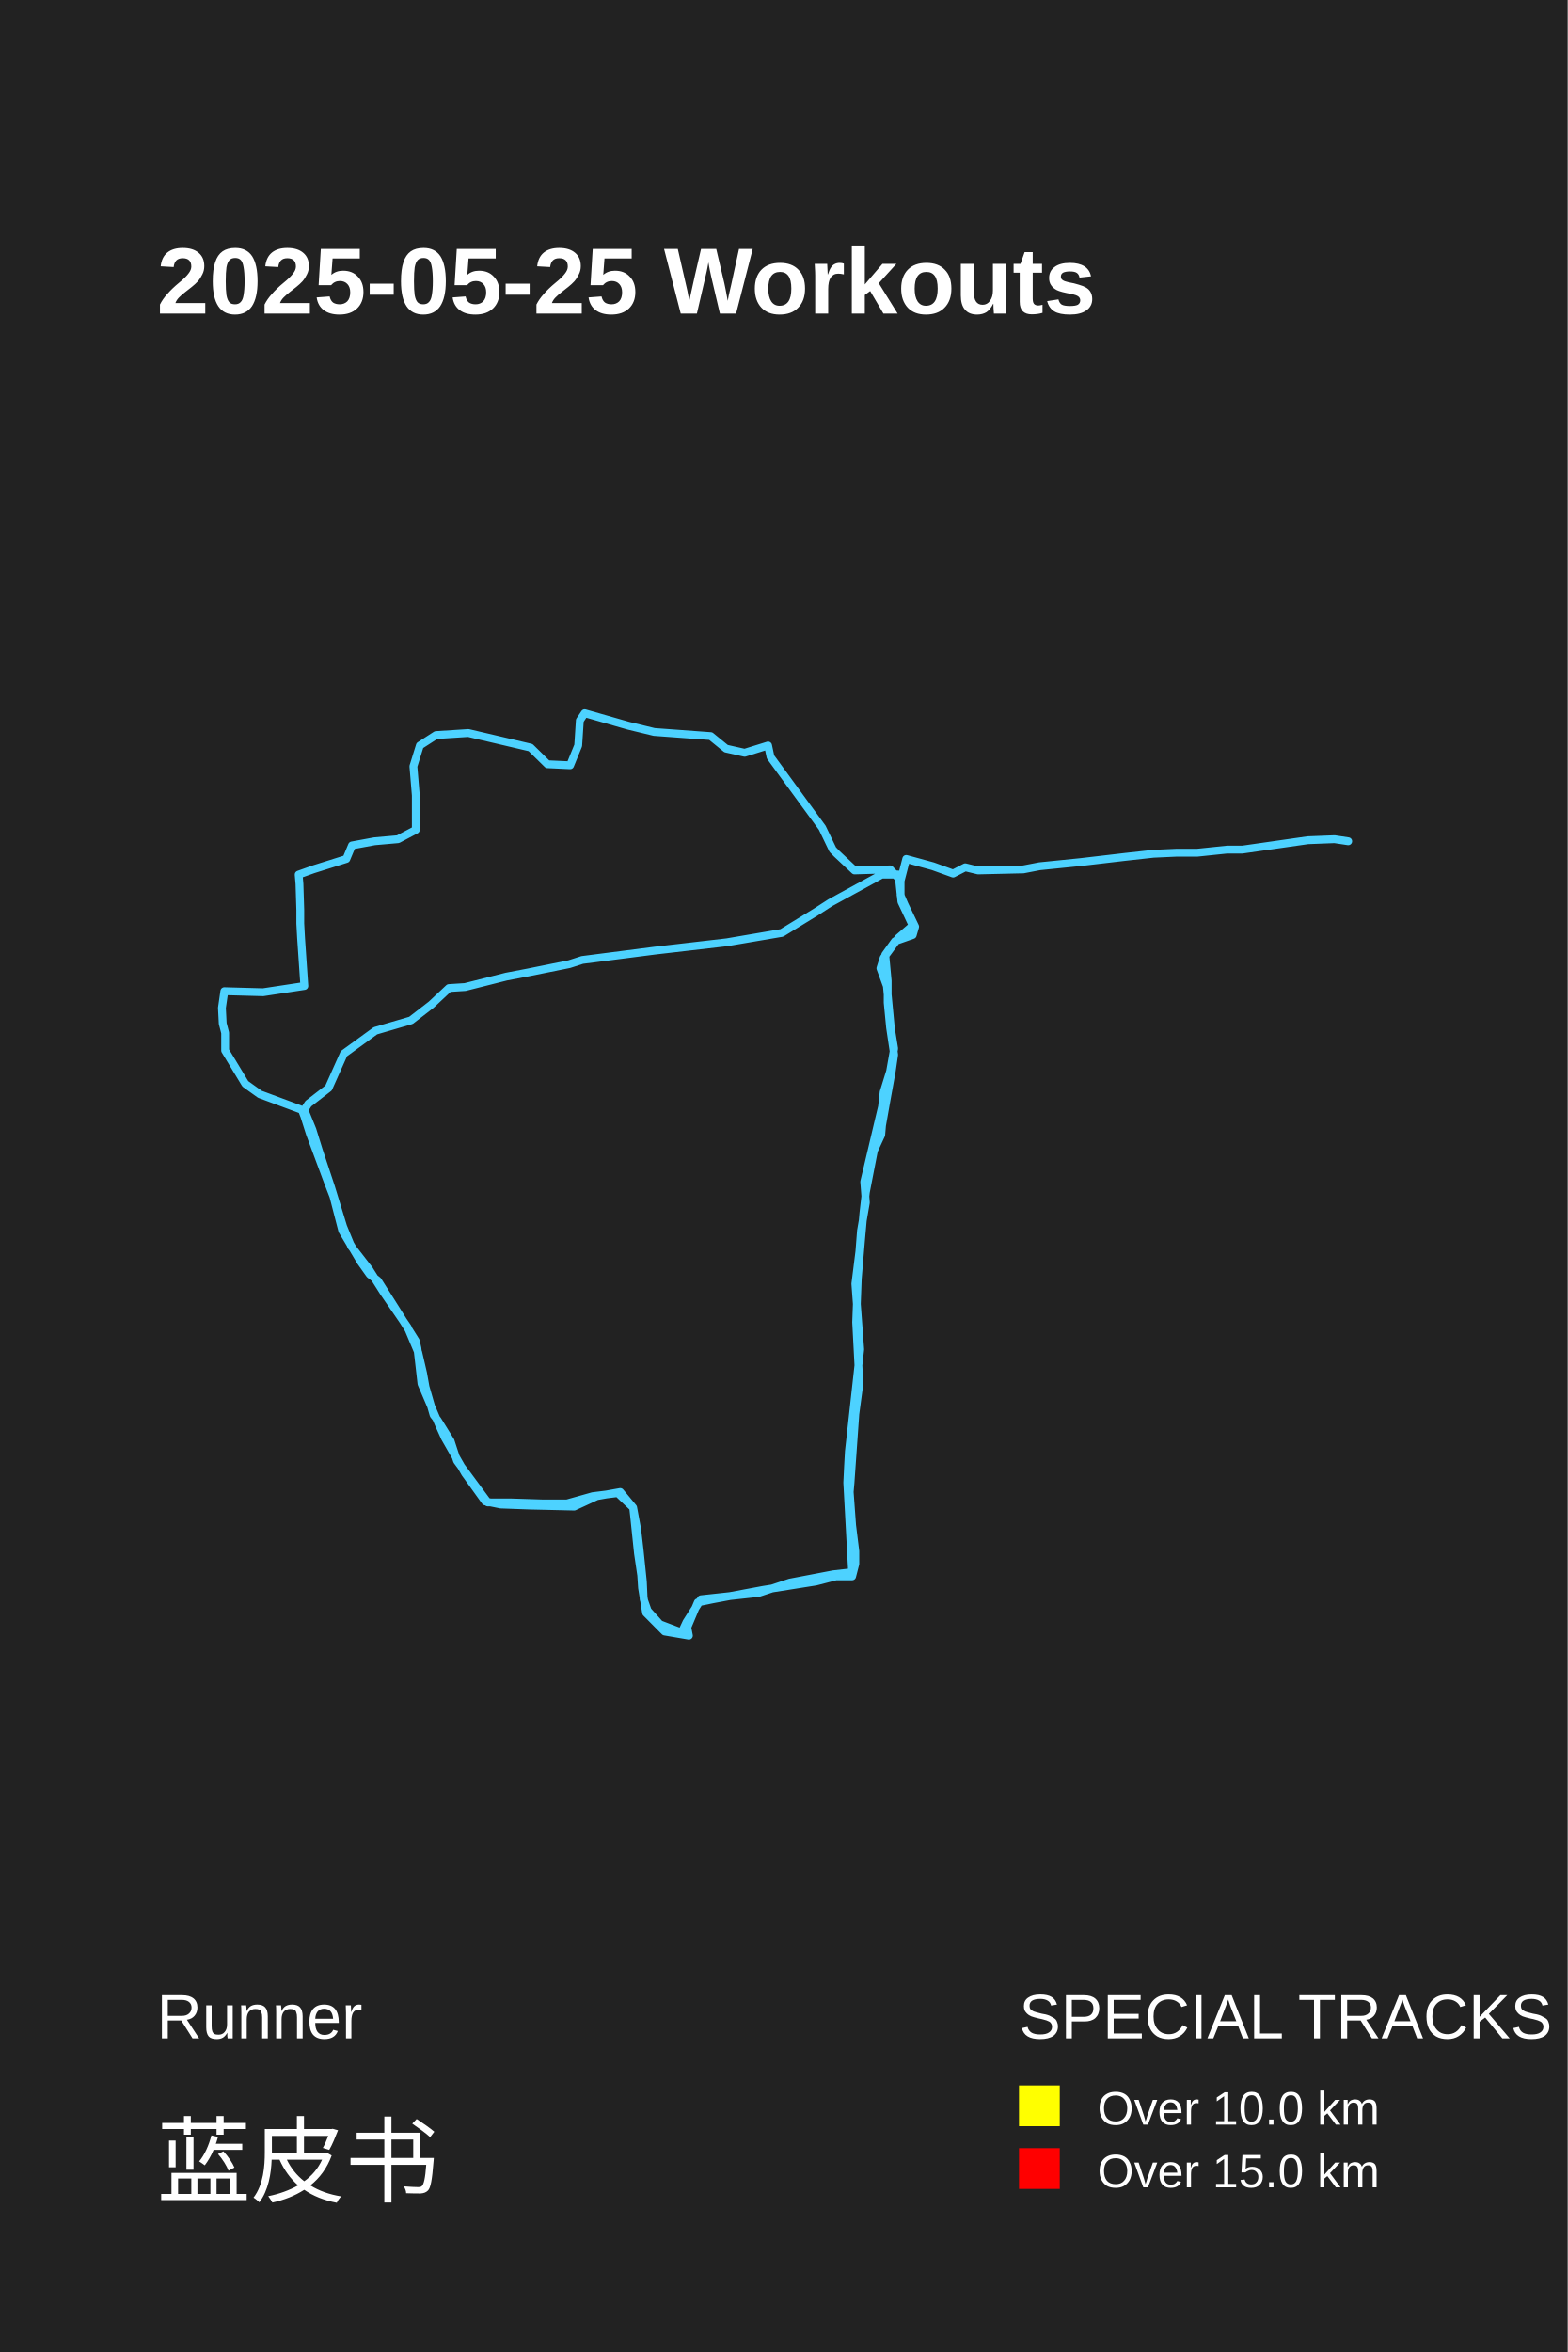
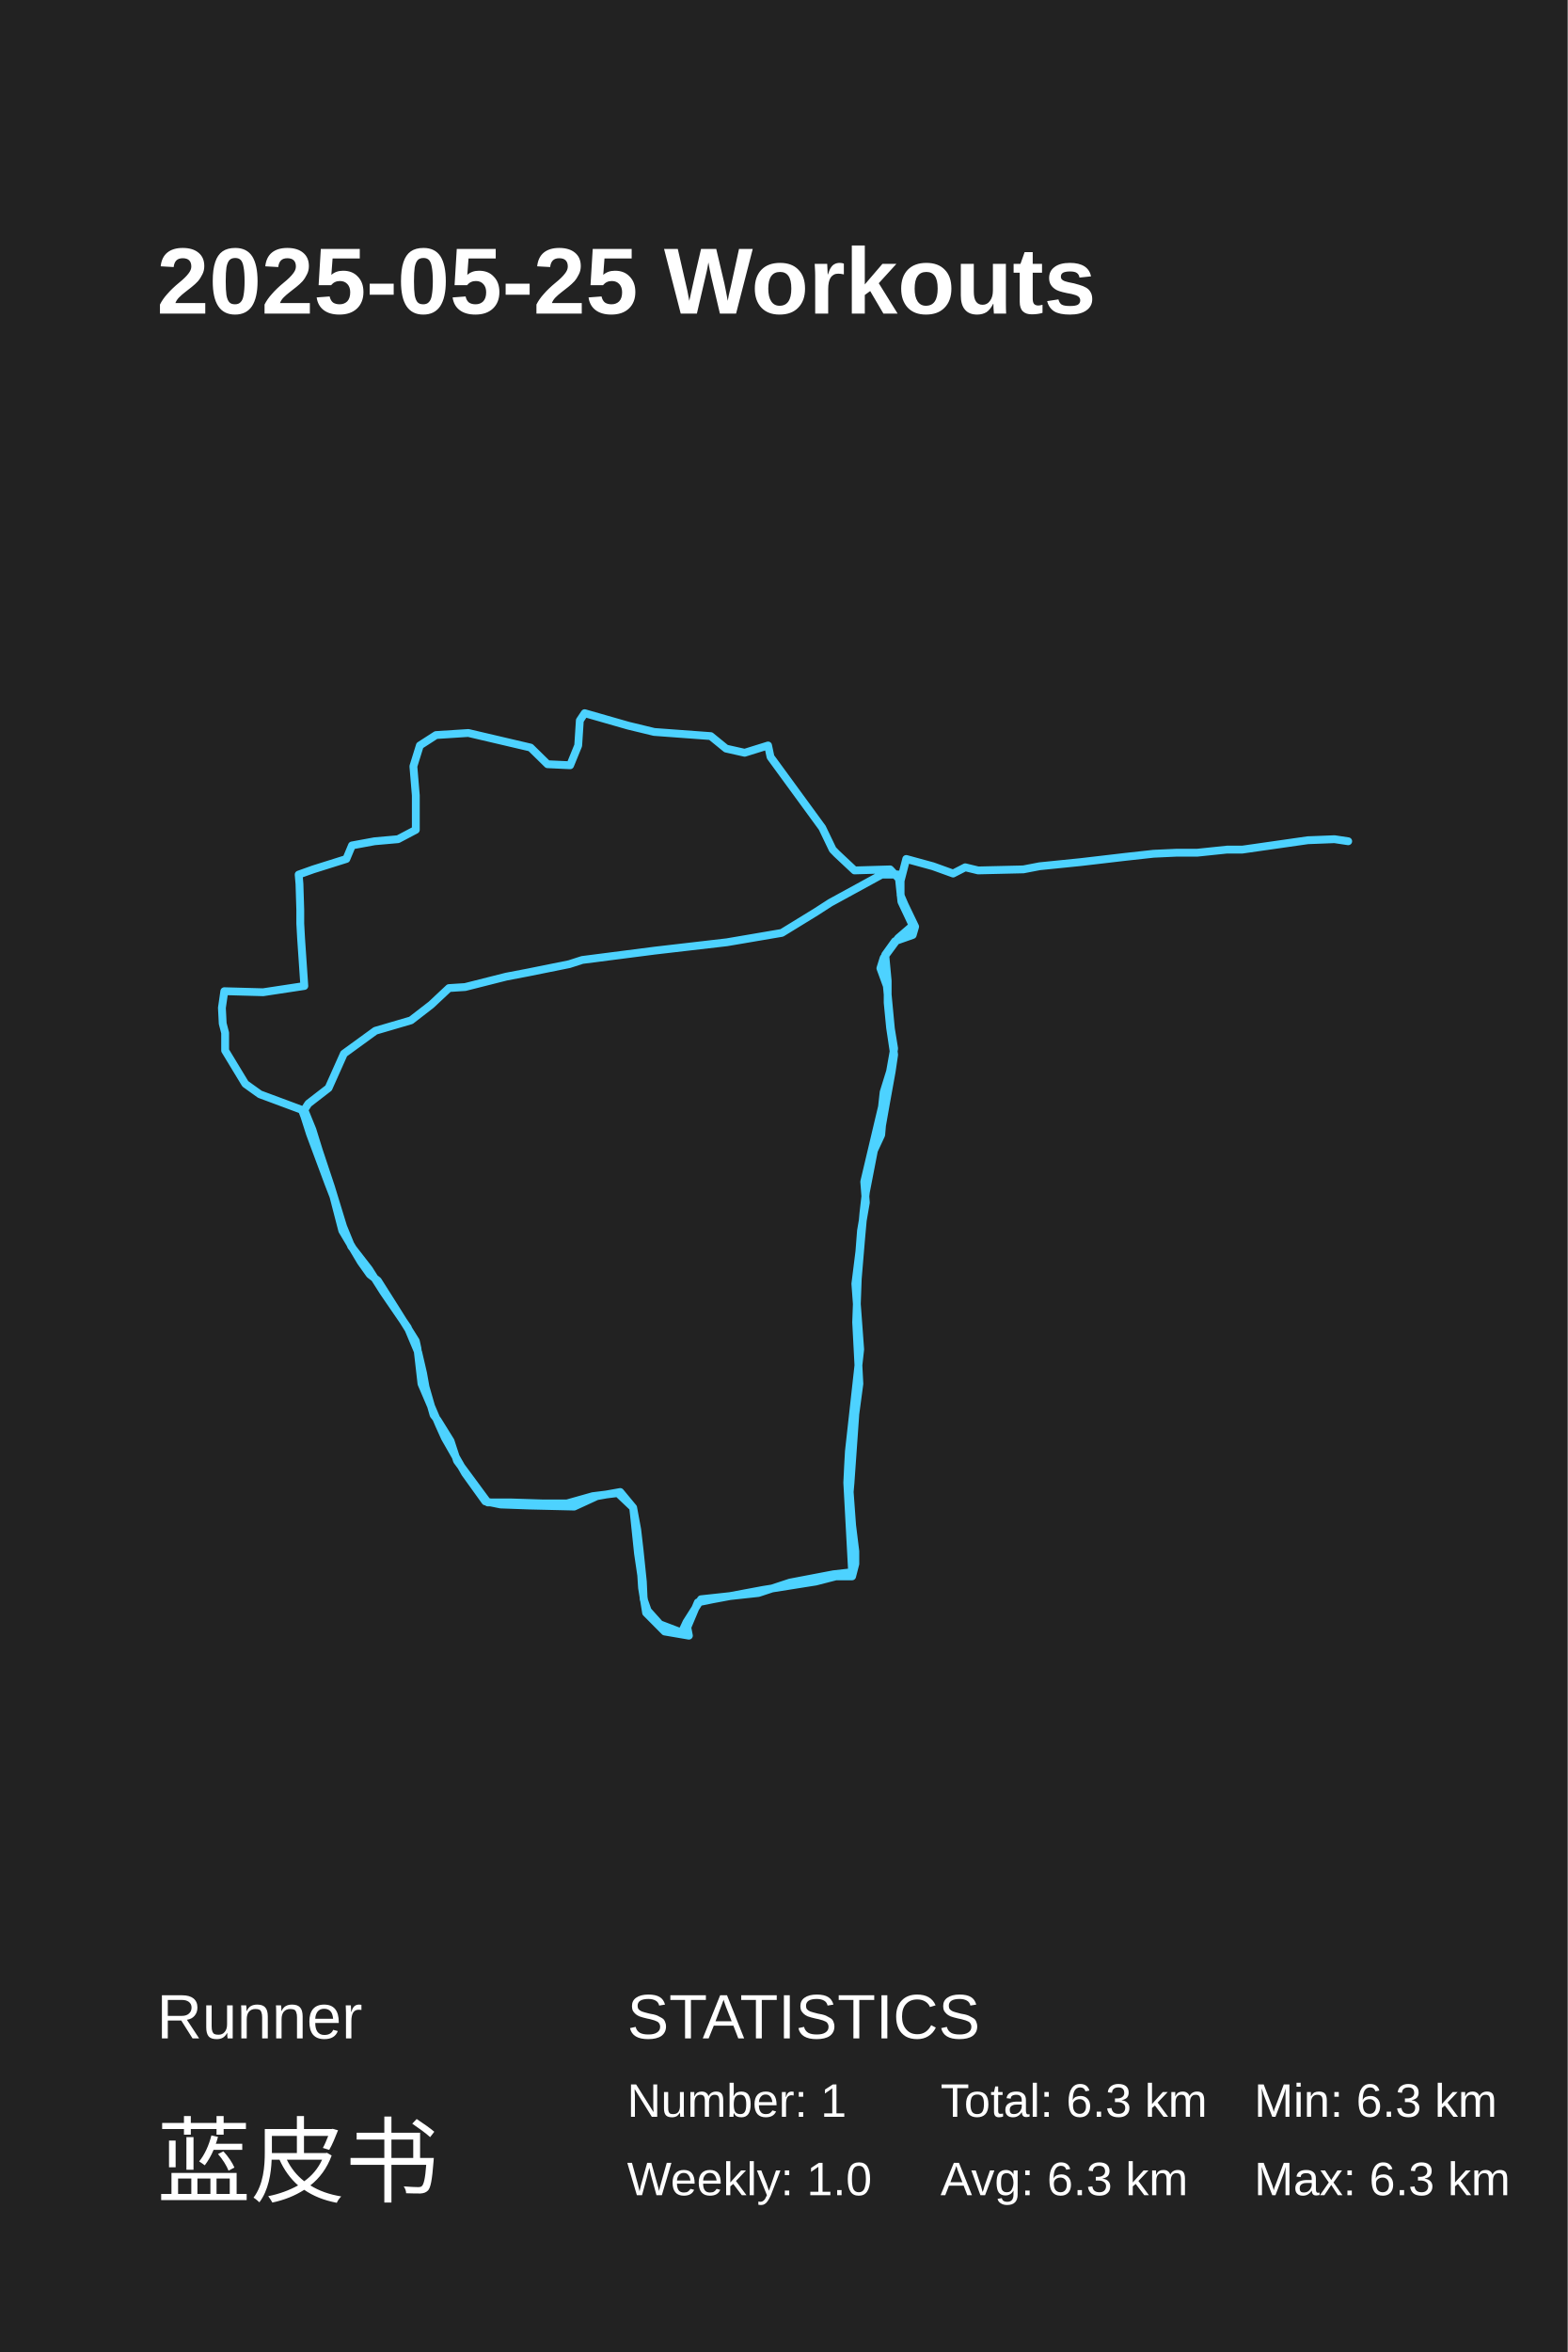
<svg xmlns="http://www.w3.org/2000/svg" baseProfile="full" height="150mm" version="1.1" viewBox="0,0,100,150" width="100mm">
  <defs />
  <rect fill="#222222" height="150" width="100" x="0" y="0" />
  <text fill="#FFFFFF" style="font-size:6px; font-family:Arial; font-weight:bold;" x="10" y="20">2025-05-25 Workouts</text>
  <text fill="#FFFFFF" style="font-size:4px; font-family:Arial" x="10" y="130">Runner</text>
  <text fill="#FFFFFF" style="font-size:6px; font-family:Arial" x="10" y="140">蓝皮书</text>
-   <text fill="#FFFFFF" style="font-size:4px; font-family:Arial" x="65" y="130">SPECIAL TRACKS</text>
-   <rect fill="yellow" height="2.6" width="2.6" x="65" y="133" />
-   <text fill="#FFFFFF" style="font-size:3px; font-family:Arial" x="70" y="135.5">Over 10.0 km</text>
-   <rect fill="red" height="2.6" width="2.6" x="65" y="137" />
-   <text fill="#FFFFFF" style="font-size:3px; font-family:Arial" x="70" y="139.5">Over 15.0 km</text>
-   <text fill="#FFFFFF" style="font-size:4px; font-family:Arial" x="120" y="130">STATISTICS</text>
-   <text fill="#FFFFFF" style="font-size:3px; font-family:Arial" x="120" y="135">Number: 1</text>
-   <text fill="#FFFFFF" style="font-size:3px; font-family:Arial" x="120" y="140">Weekly: 1.0</text>
-   <text fill="#FFFFFF" style="font-size:3px; font-family:Arial" x="141" y="135">Total: 6.3 km</text>
-   <text fill="#FFFFFF" style="font-size:3px; font-family:Arial" x="141" y="140">Avg: 6.3 km</text>
-   <text fill="#FFFFFF" style="font-size:3px; font-family:Arial" x="167" y="135">Min: 6.3 km</text>
-   <text fill="#FFFFFF" style="font-size:3px; font-family:Arial" x="167" y="140">Max: 6.3 km</text>
+   <text fill="#FFFFFF" style="font-size:4px; font-family:Arial" x="40" y="130">STATISTICS</text>
+   <text fill="#FFFFFF" style="font-size:3px; font-family:Arial" x="40" y="135">Number: 1</text>
+   <text fill="#FFFFFF" style="font-size:3px; font-family:Arial" x="40" y="140">Weekly: 1.0</text>
+   <text fill="#FFFFFF" style="font-size:3px; font-family:Arial" x="60" y="135">Total: 6.3 km</text>
+   <text fill="#FFFFFF" style="font-size:3px; font-family:Arial" x="60" y="140">Avg: 6.3 km</text>
+   <text fill="#FFFFFF" style="font-size:3px; font-family:Arial" x="80" y="135">Min: 6.3 km</text>
+   <text fill="#FFFFFF" style="font-size:3px; font-family:Arial" x="80" y="140">Max: 6.3 km</text>
  <polyline fill="none" points="86.0,53.652 85.124,53.52 83.423,53.586 79.248,54.184 78.269,54.184 76.362,54.383 75.847,54.383 75.022,54.383 73.579,54.449 71.775,54.648 68.941,54.98 66.312,55.246 65.281,55.445 62.395,55.512 61.571,55.312 60.797,55.711 59.509,55.246 57.808,54.781 57.447,56.176 57.447,57.105 57.705,57.703 58.375,59.097 58.22,59.629 57.087,60.027 56.468,60.89 56.623,62.55 56.623,63.945 56.777,65.539 57.035,67.265 56.88,68.328 56.52,70.32 56.262,71.78 56.21,72.378 55.747,73.374 55.54,74.437 55.231,76.03 55.077,77.358 54.922,79.085 54.716,81.541 54.613,84.33 54.819,88.248 54.561,90.173 54.252,94.556 54.2,95.153 54.355,97.278 54.561,98.938 54.561,99.735 54.355,100.532 53.324,100.532 52.036,100.864 48.686,101.395 45.49,101.992 44.511,102.192 43.841,103.785 43.944,104.316 42.398,104.051 41.213,102.856 40.955,101.262 40.903,100.465 40.697,99.071 40.44,96.614 40.388,96.149 39.563,95.153 38.069,95.419 36.626,96.083 33.791,96.017 31.936,95.95 30.956,95.751 29.668,93.958 28.379,91.701 28.019,90.904 26.885,88.248 26.627,85.99 26.524,85.525 25.236,83.467 24.102,81.674 23.586,81.276 23.019,80.479 21.834,78.487 21.267,76.296 20.958,75.499 19.772,72.312 19.412,71.183 19.257,70.784 16.577,69.788 15.649,69.124 14.361,66.999 14.361,65.871 14.206,65.273 14.155,64.277 14.309,63.214 16.783,63.281 19.412,62.882 19.205,59.828 19.154,58.898 19.154,58.035 19.102,56.375 19.051,55.777 19.979,55.445 22.092,54.781 22.452,53.918 23.895,53.652 25.39,53.52 26.524,52.922 26.524,50.731 26.369,48.871 26.782,47.543 27.812,46.879 29.874,46.746 33.843,47.676 34.925,48.738 36.368,48.805 36.883,47.543 36.986,45.949 37.296,45.484 40.079,46.281 41.728,46.68 45.336,46.945 46.315,47.742 47.5,48.008 48.995,47.543 49.15,48.274 52.448,52.789 53.118,54.184 53.376,54.449 54.51,55.512 56.777,55.445 57.344,56.043 57.499,57.504 58.22,59.031 57.293,59.828 56.365,61.09 56.159,61.754 56.571,62.882 56.829,65.605 57.035,66.867 56.777,68.328 56.365,69.656 56.262,70.585 56.056,71.448 55.128,75.366 55.231,76.694 54.922,78.487 54.819,79.815 54.561,81.873 54.87,86.057 54.149,92.564 54.097,93.493 54.046,94.556 54.355,100.266 53.17,100.399 50.387,100.93 48.377,101.594 44.717,101.992 43.79,103.453 43.48,104.117 42.089,103.586 41.316,102.723 41.058,101.992 41.006,100.864 40.8,98.872 40.646,97.544 40.388,96.149 39.409,95.22 37.811,95.419 36.162,95.884 34.667,95.884 32.554,95.817 31.111,95.817 29.152,93.161 28.74,91.9 27.916,90.572 27.658,90.24 27.142,88.447 26.988,87.584 26.679,86.256 26.009,84.662 24.462,82.405 23.535,80.944 22.401,79.483 21.885,78.221 21.112,75.698 20.339,73.374 19.927,72.046 19.412,70.784 19.669,70.386 20.958,69.39 21.937,67.199 23.947,65.738 26.215,65.074 27.503,64.078 28.637,63.015 29.668,62.949 32.296,62.285 33.688,62.019 36.316,61.488 37.141,61.222 41.78,60.625 46.366,60.094 49.871,59.496 52.036,58.168 52.963,57.57 56.365,55.711 57.396,55.777 56.107,55.777" stroke="#4DD2FF" stroke-linecap="round" stroke-linejoin="round" stroke-width="0.5" />
</svg>
